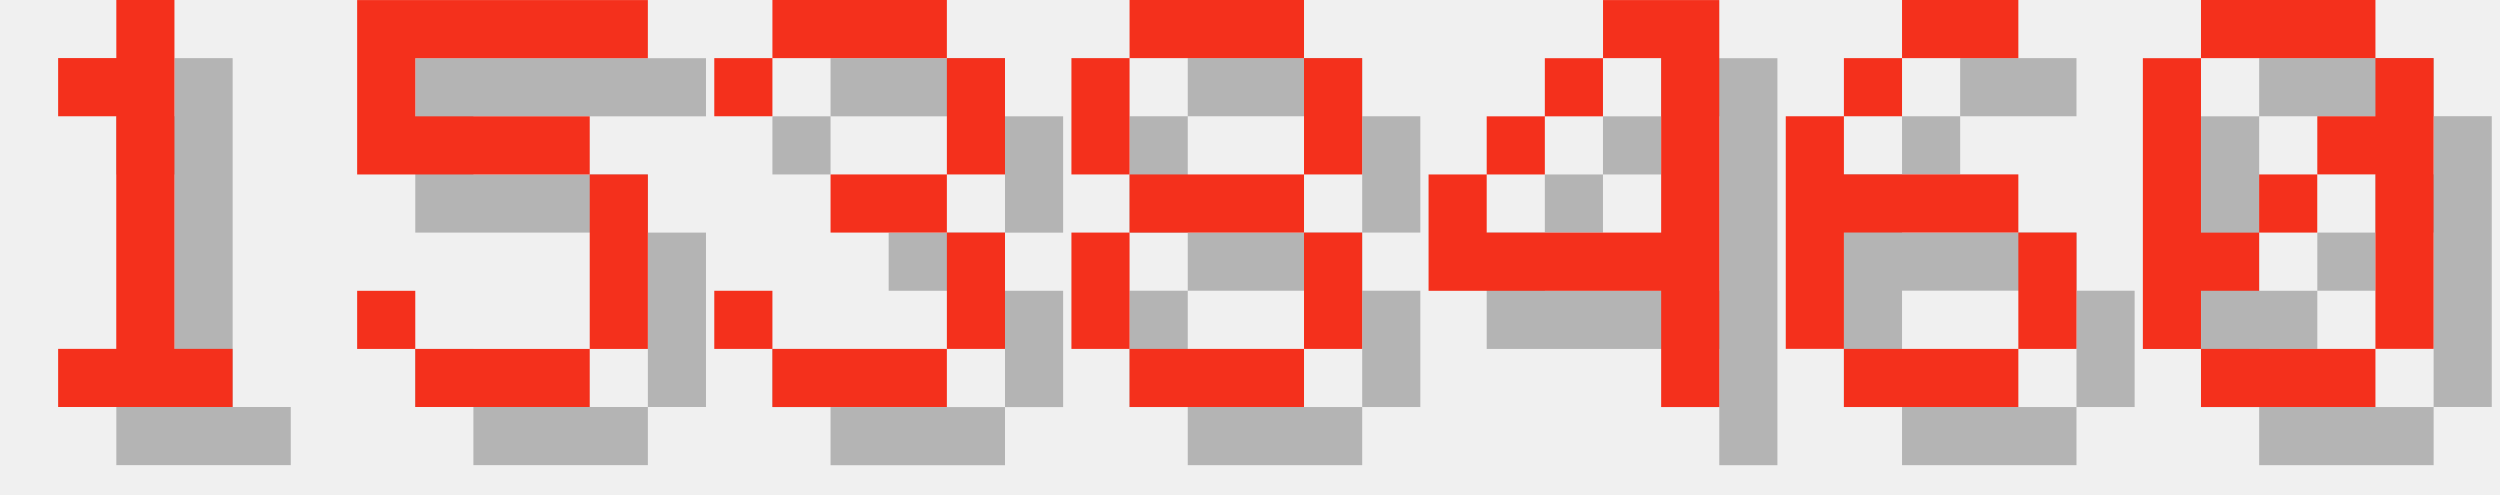
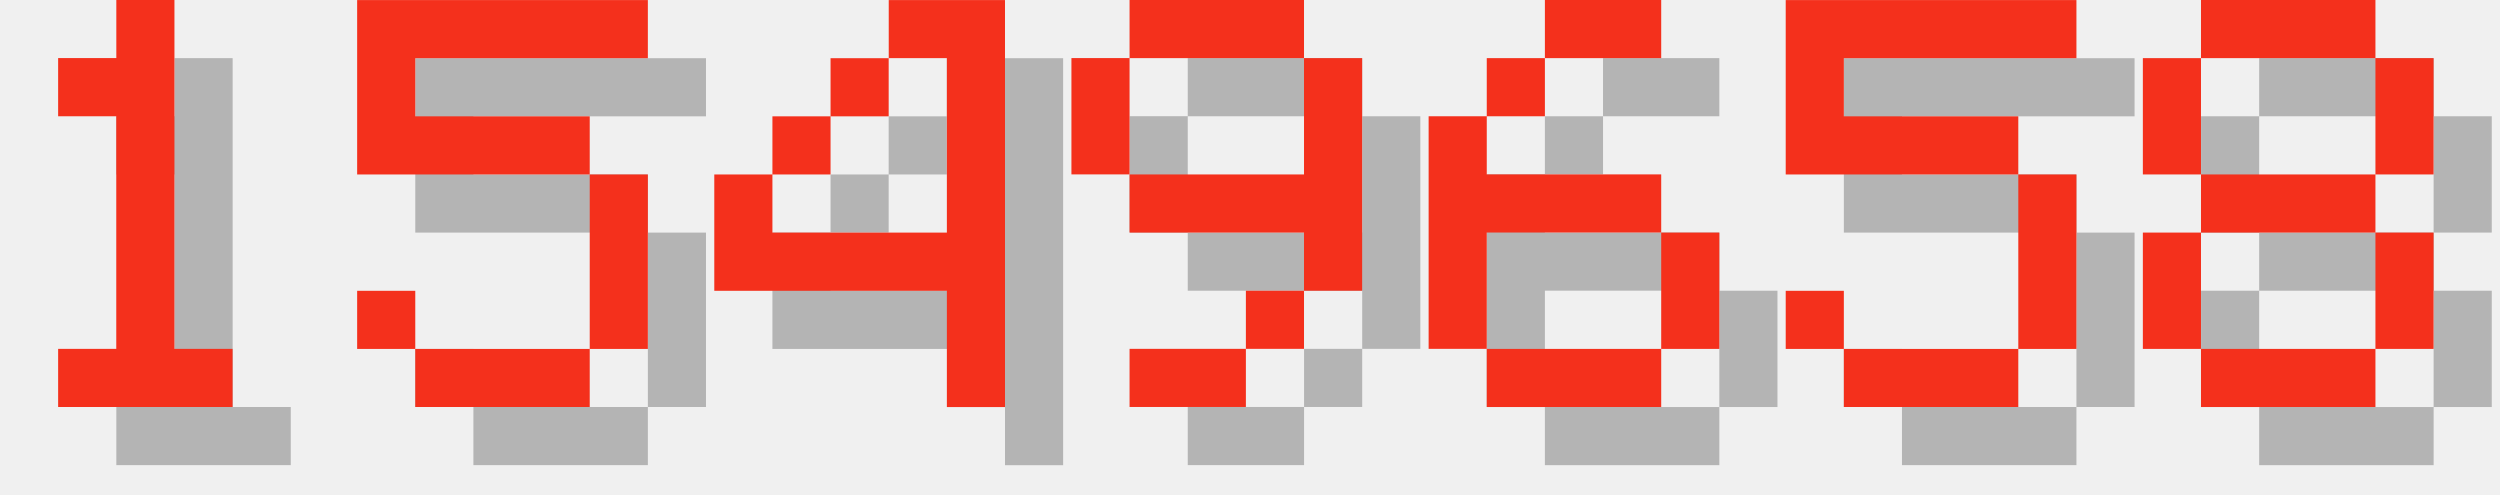
<svg xmlns="http://www.w3.org/2000/svg" version="1.1" width="182.0" height="36">
  <style>
        .text-foreground {
            fill: #F4301C;
        }
        .text-shadow {
            fill: #000000;
            fill-opacity: 0.25;
        }
    </style>
  <g class="digit" id="digit_1" transform="translate(0.0, 0), scale(4)">
    <path id="digit_1_shadow" class="text-shadow" d="m2.117 2.117v1.058h1.058v4.233h-1.058v1.058h3.175v-1.058h-1.058v-6.35h-1.058v1.058h-1.058z" fill-opacity=".5" style="paint-order:stroke fill markers" />
    <path id="digit_1_fg" class="text-foreground" d="m1.058 1.058v1.058h1.058v4.233h-1.058v1.058h3.175v-1.058h-1.058v-6.35h-1.058v1.058h-1.058z" fill="#fff" style="paint-order:stroke fill markers" />
  </g>
  <g class="digit" id="digit_5" transform="translate(26.0, 0), scale(4)">
    <path id="digit_5_shadow" class="text-shadow" d="m1.058 1.058v3.175h4.233v3.175h-3.175v-1.058h-1.058v1.058h1.058v1.058h3.175v-1.058h1.058v-3.175h-1.058v-1.058h-3.175v-1.058h4.233v-1.058h-5.292z" fill-opacity=".5" style="paint-order:stroke fill markers" />
    <path id="digit_5_fg" class="text-foreground" d="m0 0v3.175h4.233v3.175h-3.175v-1.058h-1.058v1.058h1.058v1.058h3.175v-1.058h1.058v-3.175h-1.058v-1.058h-3.175v-1.058h4.233v-1.058h-5.292z" fill="#fff" style="paint-order:stroke fill markers" />
  </g>
-   <g class="digit" id="digit_3" transform="translate(52.0, 0), scale(4)">
-     <path id="digit_3_shadow" class="text-shadow" d="m1.058 2.117v1.058h1.058v-1.058h3.175v2.117h-2.117v1.058h2.117v2.117h-3.175v-1.058h-1.058v1.058h1.058v1.058h3.175v-1.058h1.058v-2.117h-1.058v-1.058h1.058v-2.117h-1.058v-1.058h-3.175v1.058h-1.058z" fill-opacity=".5" style="paint-order:stroke fill markers" />
-     <path id="digit_3_fg" class="text-foreground" d="m0 1.058v1.058h1.058v-1.058h3.175v2.117h-2.117v1.058h2.117v2.117h-3.175v-1.058h-1.058v1.058h1.058v1.058h3.175v-1.058h1.058v-2.117h-1.058v-1.058h1.058v-2.117h-1.058v-1.058h-3.175v1.058h-1.058z" fill="#fff" style="paint-order:stroke fill markers" />
+   <g class="digit" id="digit_4" transform="translate(52.0, 0), scale(4)">
+     <path id="digit_4_shadow" class="text-shadow" d="m4.233 1.058v1.058h1.058v3.175h-3.175v-1.058h-1.058v2.117h4.233v2.117h1.058v-7.408h-2.117zm-2.117 3.175h1.058v-1.058h-1.058v1.058zm1.058-1.058h1.058v-1.058h-1.058v1.058z" fill-opacity=".5" style="paint-order:stroke fill markers" />
+     <path id="digit_4_fg" class="text-foreground" d="m3.175 0v1.058h1.058v3.175h-3.175v-1.058h-1.058v2.117h4.233v2.117h1.058v-7.408h-2.117zm-2.117 3.175h1.058v-1.058h-1.058v1.058zm1.058-1.058h1.058v-1.058h-1.058v1.058z" fill="#fff" style="paint-order:stroke fill markers" />
  </g>
-   <g class="digit" id="digit_8" transform="translate(78.0, 0), scale(4)">
+   <g class="digit" id="digit_9" transform="translate(78.0, 0), scale(4)">
+     <path id="digit_9_shadow" class="text-shadow" d="m2.117 1.058v1.058h3.175v-1.058h-3.175zm3.175 1.058v2.117h-3.175v1.058h3.175v1.058h1.058v-4.233h-1.058zm0 4.233h-1.058v1.058h1.058v-1.058zm-1.058 1.058h-2.117v1.058h2.117v-1.058zm-2.117-3.175v-2.117h-1.058v2.117h1.058z" fill-opacity=".5" style="paint-order:stroke fill markers" />
+     <path id="digit_9_fg" class="text-foreground" d="m1.058 0v1.058h3.175v-1.058h-3.175zm3.175 1.058v2.117h-3.175v1.058h3.175v1.058h1.058v-4.233h-1.058zm0 4.233h-1.058v1.058h1.058v-1.058zm-1.058 1.058h-2.117v1.058h2.117v-1.058zm-2.117-3.175v-2.117h-1.058v2.117h1.058z" fill="#fff" style="paint-order:stroke fill markers" />
+   </g>
+   <g class="digit" id="digit_6" transform="translate(104.0, 0), scale(4)">
+     <path id="digit_6_shadow" class="text-shadow" d="m3.175 1.058v1.058h2.117v-1.058h-2.117zm0 1.058h-1.058v1.058h1.058v-1.058zm-1.058 1.058h-1.058v4.233h1.058v-2.117h3.175v-1.058h-3.175v-1.058zm3.175 2.117v2.117h1.058v-2.117h-1.058zm0 2.117h-3.175v1.058h3.175v-1.058z" fill-opacity=".5" style="paint-order:stroke fill markers" />
+     <path id="digit_6_fg" class="text-foreground" d="m2.117 0v1.058h2.117v-1.058h-2.117zm0 1.058h-1.058v1.058h1.058v-1.058zm-1.058 1.058h-1.058v4.233h1.058v-2.117h3.175v-1.058h-3.175v-1.058zm3.175 2.117v2.117h1.058v-2.117h-1.058zm0 2.117h-3.175v1.058h3.175v-1.058z" fill="#fff" style="paint-order:stroke fill markers" />
+   </g>
+   <g class="digit" id="digit_5" transform="translate(130.0, 0), scale(4)">
+     <path id="digit_5_shadow" class="text-shadow" d="m1.058 1.058v3.175h4.233v3.175h-3.175v-1.058h-1.058v1.058h1.058v1.058h3.175v-1.058h1.058v-3.175h-1.058v-1.058h-3.175v-1.058h4.233v-1.058h-5.292z" fill-opacity=".5" style="paint-order:stroke fill markers" />
+     <path id="digit_5_fg" class="text-foreground" d="m0 0v3.175h4.233v3.175h-3.175v-1.058h-1.058v1.058h1.058v1.058h3.175v-1.058h1.058v-3.175h-1.058v-1.058h-3.175v-1.058h4.233v-1.058h-5.292z" fill="#fff" style="paint-order:stroke fill markers" />
+   </g>
+   <g class="digit" id="digit_8" transform="translate(156.0, 0), scale(4)">
    <path id="digit_8_shadow" class="text-shadow" d="m2.117 1.058v1.058h3.175v-1.058h-3.175zm3.175 1.058v2.117h1.058v-2.117h-1.058zm0 2.117h-3.175v1.058h3.175v-1.058zm0 1.058v2.117h1.058v-2.117h-1.058zm0 2.117h-3.175v1.058h3.175v-1.058zm-3.175 0v-2.117h-1.058v2.117h1.058zm0-3.175v-2.117h-1.058v2.117h1.058z" fill-opacity=".5" style="paint-order:stroke fill markers" />
    <path id="digit_8_fg" class="text-foreground" d="m1.058 0v1.058h3.175v-1.058h-3.175zm3.175 1.058v2.117h1.058v-2.117h-1.058zm0 2.117h-3.175v1.058h3.175v-1.058zm0 1.058v2.117h1.058v-2.117h-1.058zm0 2.117h-3.175v1.058h3.175v-1.058zm-3.175 0v-2.117h-1.058v2.117h1.058zm0-3.175v-2.117h-1.058v2.117h1.058z" fill="#fff" style="paint-order:stroke fill markers" />
  </g>
-   <g class="digit" id="digit_4" transform="translate(104.0, 0), scale(4)">
-     <path id="digit_4_shadow" class="text-shadow" d="m4.233 1.058v1.058h1.058v3.175h-3.175v-1.058h-1.058v2.117h4.233v2.117h1.058v-7.408h-2.117zm-2.117 3.175h1.058v-1.058h-1.058v1.058zm1.058-1.058h1.058v-1.058h-1.058v1.058z" fill-opacity=".5" style="paint-order:stroke fill markers" />
-     <path id="digit_4_fg" class="text-foreground" d="m3.175 0v1.058h1.058v3.175h-3.175v-1.058h-1.058v2.117h4.233v2.117h1.058v-7.408h-2.117zm-2.117 3.175h1.058v-1.058h-1.058v1.058zm1.058-1.058h1.058v-1.058h-1.058v1.058z" fill="#fff" style="paint-order:stroke fill markers" />
-   </g>
-   <g class="digit" id="digit_6" transform="translate(130.0, 0), scale(4)">
-     <path id="digit_6_shadow" class="text-shadow" d="m3.175 1.058v1.058h2.117v-1.058h-2.117zm0 1.058h-1.058v1.058h1.058v-1.058zm-1.058 1.058h-1.058v4.233h1.058v-2.117h3.175v-1.058h-3.175v-1.058zm3.175 2.117v2.117h1.058v-2.117h-1.058zm0 2.117h-3.175v1.058h3.175v-1.058z" fill-opacity=".5" style="paint-order:stroke fill markers" />
-     <path id="digit_6_fg" class="text-foreground" d="m2.117 0v1.058h2.117v-1.058h-2.117zm0 1.058h-1.058v1.058h1.058v-1.058zm-1.058 1.058h-1.058v4.233h1.058v-2.117h3.175v-1.058h-3.175v-1.058zm3.175 2.117v2.117h1.058v-2.117h-1.058zm0 2.117h-3.175v1.058h3.175v-1.058z" fill="#fff" style="paint-order:stroke fill markers" />
-   </g>
-   <g class="digit" id="digit_0" transform="translate(156.0, 0), scale(4)">
-     <path id="digit_0_shadow" class="text-shadow" d="m2.117 1.058v1.058h3.175v-1.058h-3.175zm3.175 1.058v1.058h-1.058v1.058h1.058v3.175h1.058v-5.292h-1.058zm0 5.292h-3.175v1.058h3.175v-1.058zm-3.175 0v-1.058h1.058v-1.058h-1.058v-3.175h-1.058v5.292h1.058zm1.058-2.117h1.058v-1.058h-1.058v1.058z" fill-opacity=".5" style="paint-order:stroke fill markers" />
-     <path id="digit_0_fg" class="text-foreground" d="m1.058 0v1.058h3.175v-1.058h-3.175zm3.175 1.058v1.058h-1.058v1.058h1.058v3.175h1.058v-5.292h-1.058zm0 5.292h-3.175v1.058h3.175v-1.058zm-3.175 0v-1.058h1.058v-1.058h-1.058v-3.175h-1.058v5.292h1.058zm1.058-2.117h1.058v-1.058h-1.058v1.058z" fill="#fff" style="paint-order:stroke fill markers" />
-   </g>
</svg>
